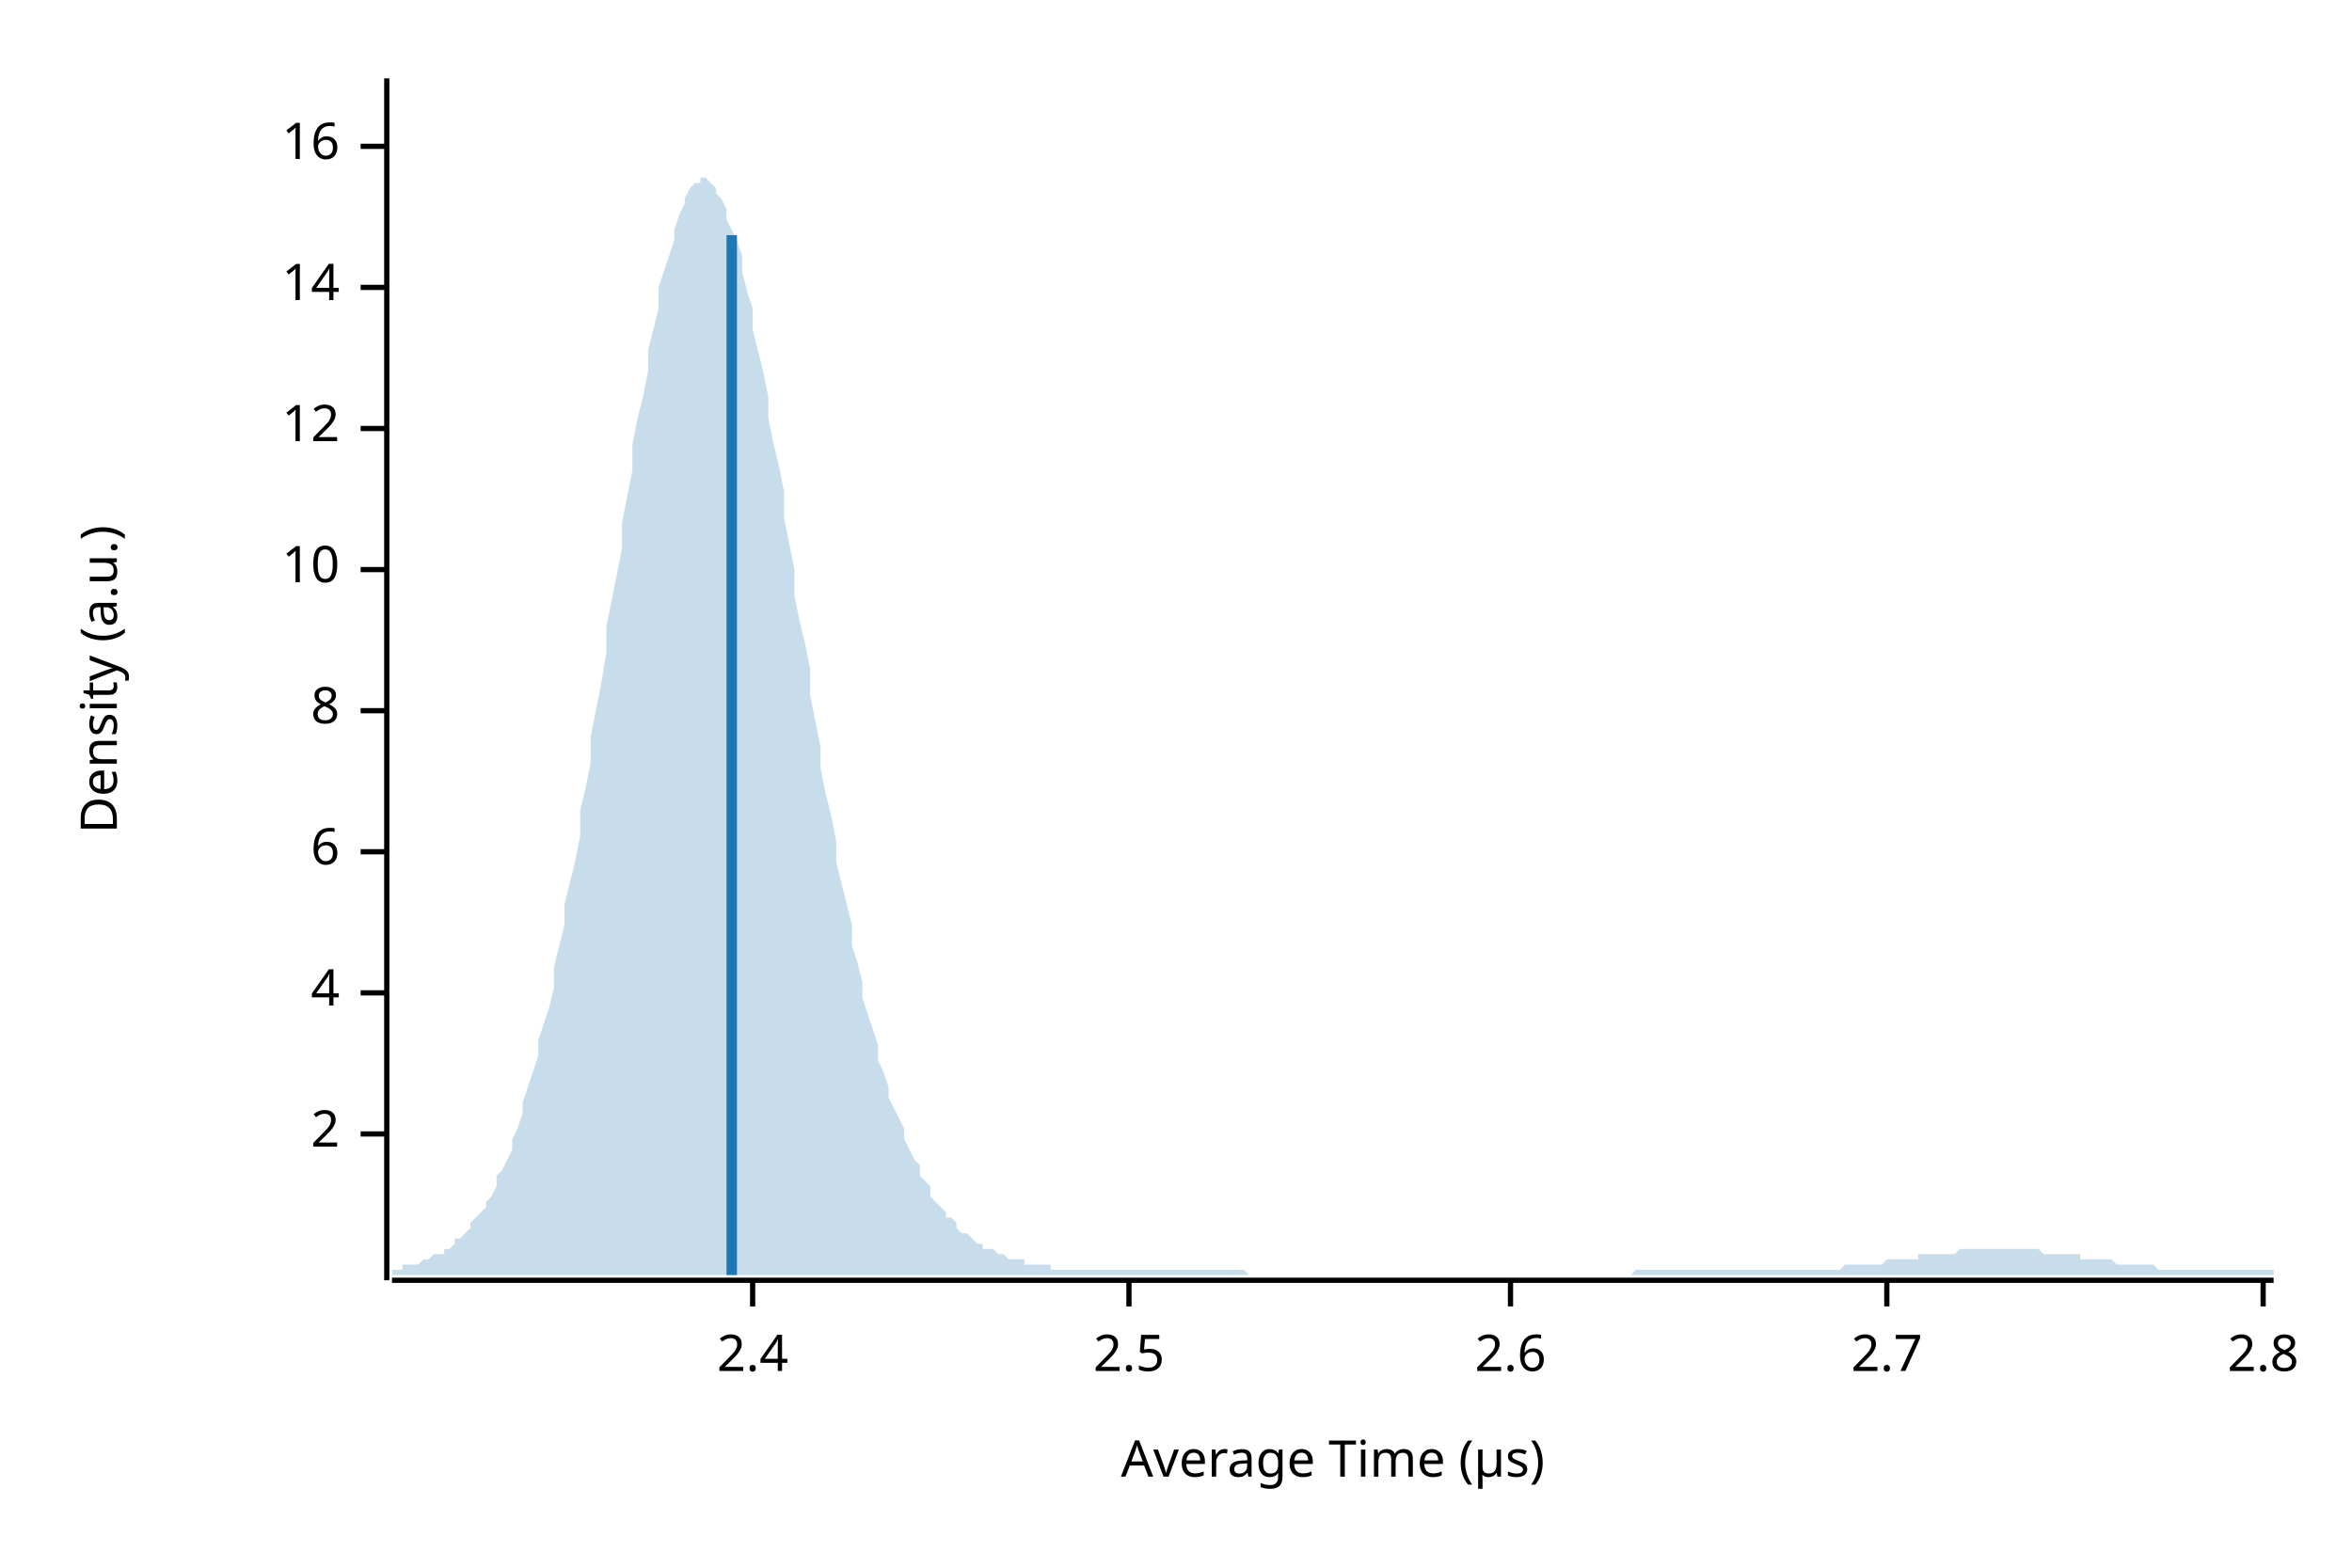
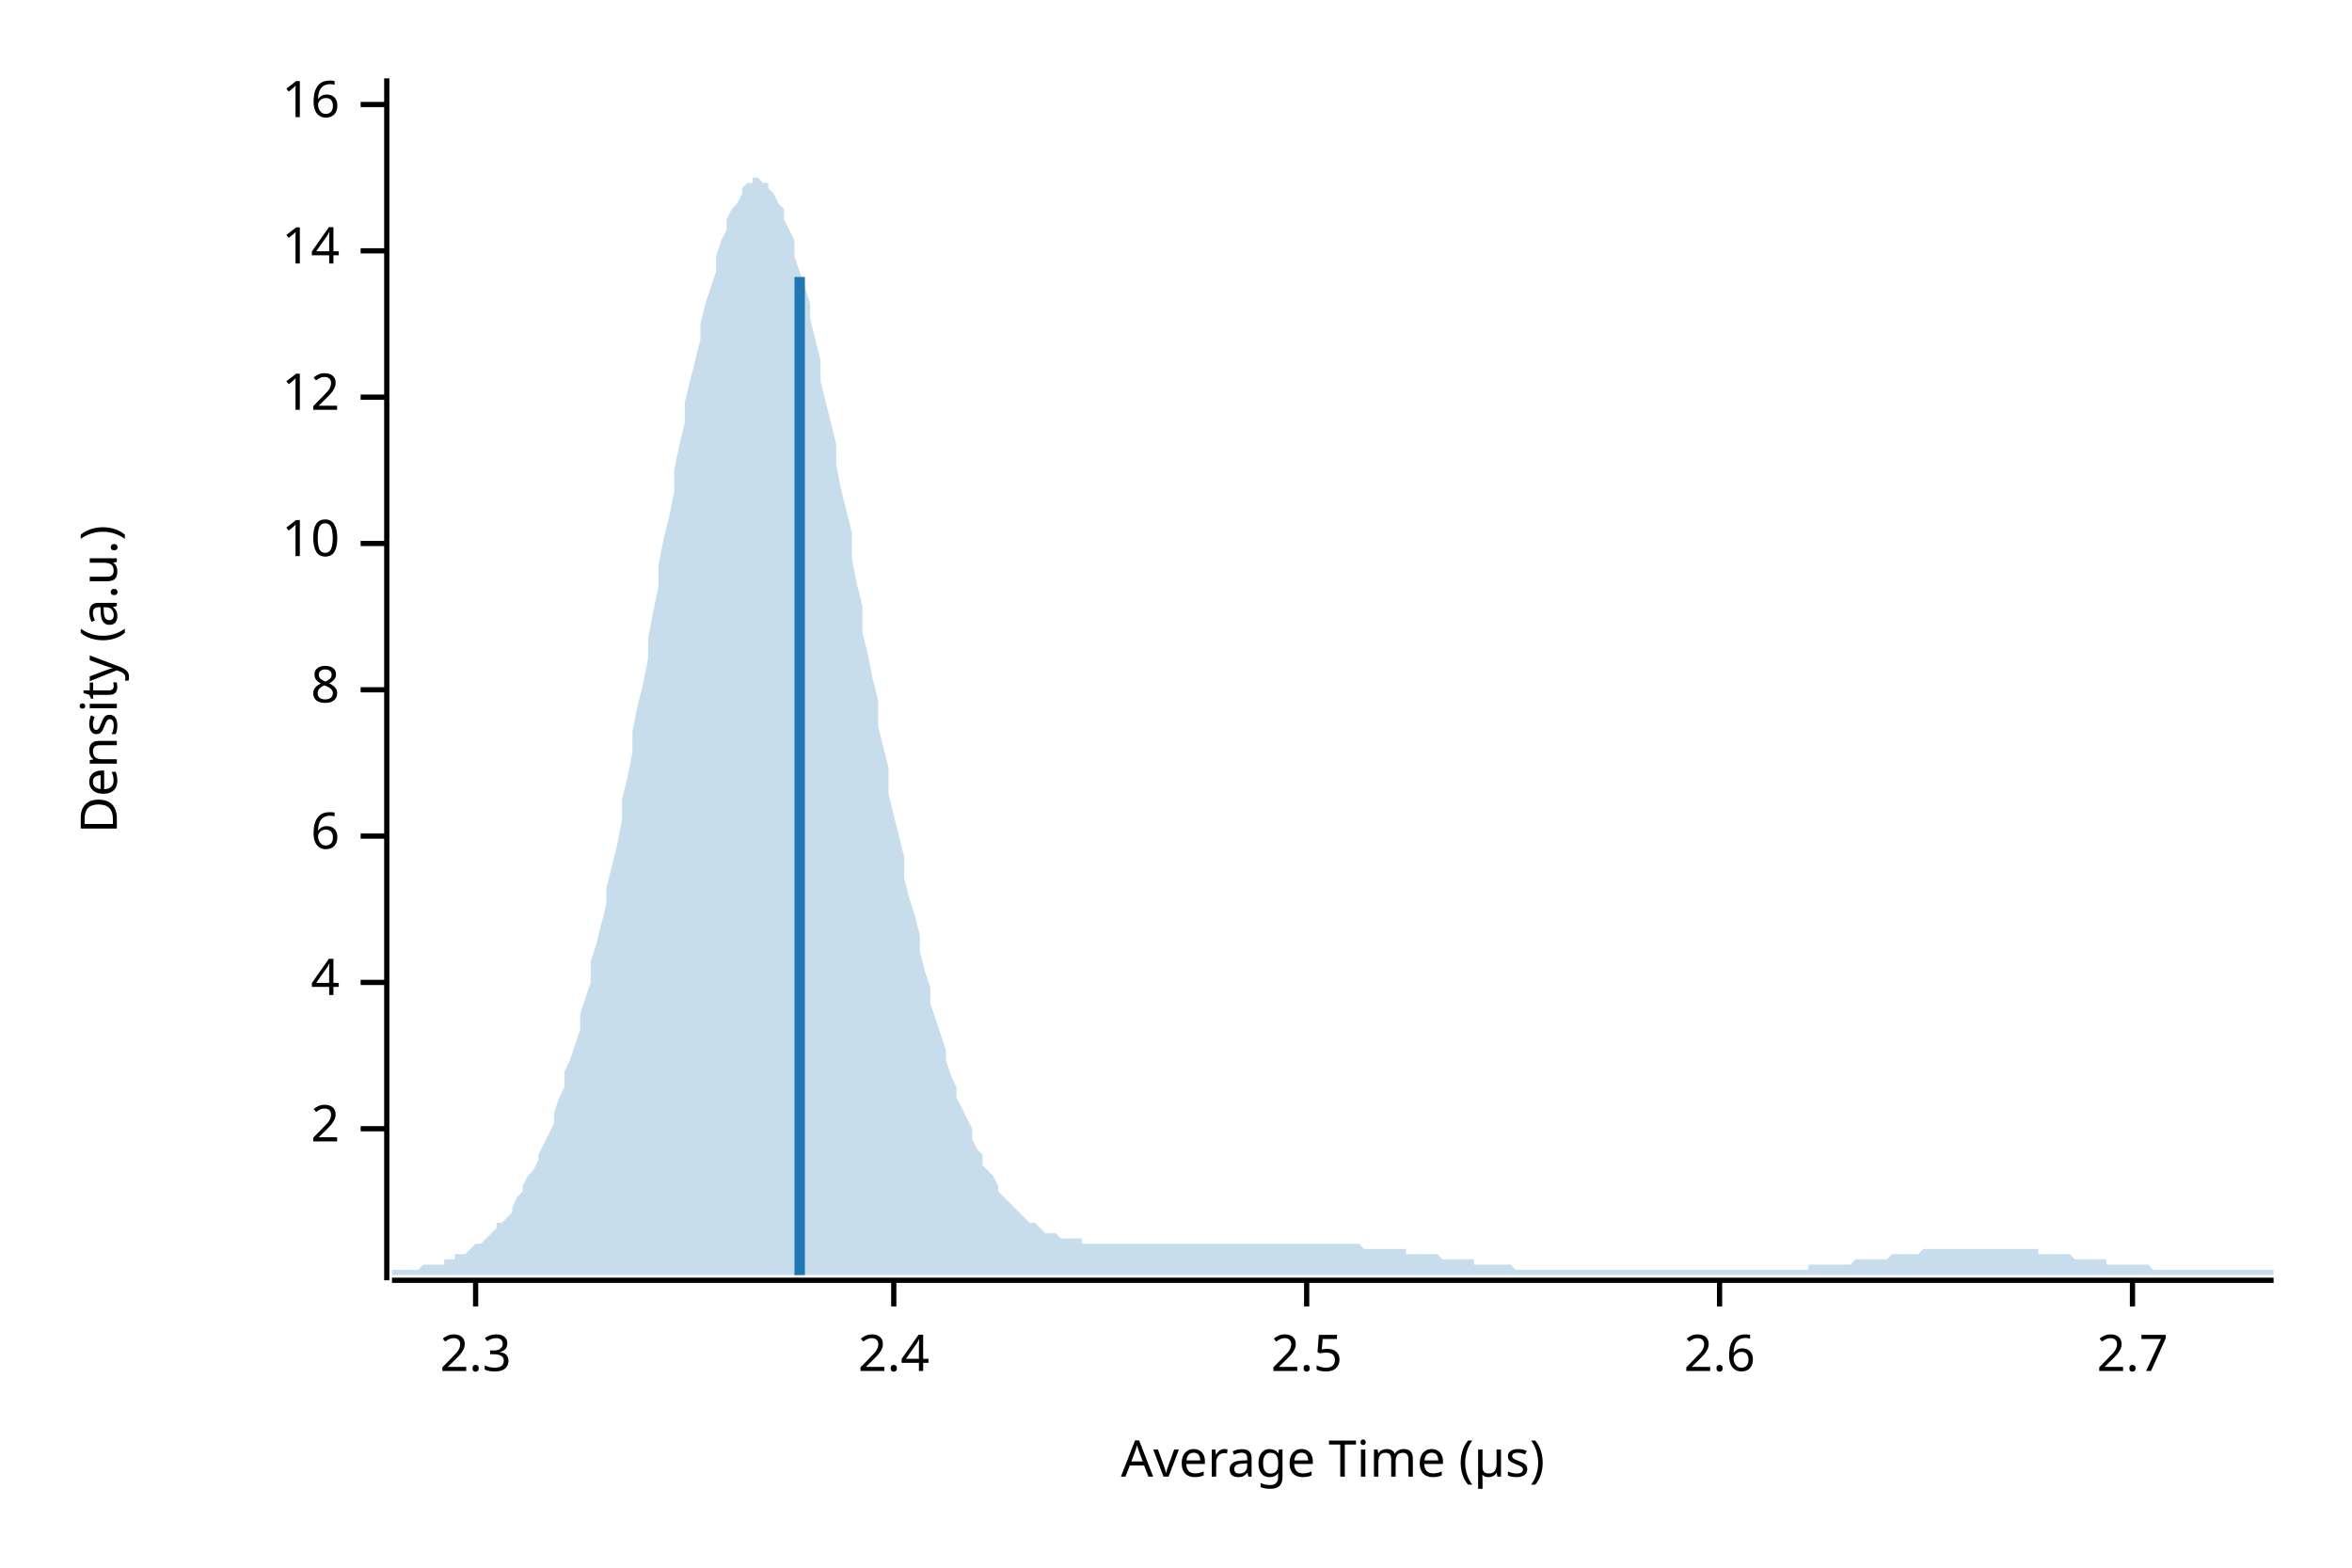
<svg xmlns="http://www.w3.org/2000/svg" width="450" height="300" viewBox="0 0 450 300">
  <text x="15" y="130" dy="0.76em" text-anchor="middle" font-family="sans-serif" font-size="9.677" opacity="1" fill="#000000" transform="rotate(270, 15, 130)">
Density (a.u.)
</text>
  <text x="255" y="285" dy="-0.5ex" text-anchor="middle" font-family="sans-serif" font-size="9.677" opacity="1" fill="#000000">
Average Time (µs)
</text>
  <polyline fill="none" opacity="1" stroke="#000000" stroke-width="1" points="74,15 74,245 " />
-   <text x="65" y="217" dy="0.5ex" text-anchor="end" font-family="sans-serif" font-size="9.677" opacity="1" fill="#000000">
+   <text x="65" y="216" dy="0.5ex" text-anchor="end" font-family="sans-serif" font-size="9.677" opacity="1" fill="#000000">
2
</text>
-   <polyline fill="none" opacity="1" stroke="#000000" stroke-width="1" points="69,217 74,217 " />
-   <text x="65" y="190" dy="0.5ex" text-anchor="end" font-family="sans-serif" font-size="9.677" opacity="1" fill="#000000">
+   <polyline fill="none" opacity="1" stroke="#000000" stroke-width="1" points="69,216 74,216 " />
+   <text x="65" y="188" dy="0.5ex" text-anchor="end" font-family="sans-serif" font-size="9.677" opacity="1" fill="#000000">
4
</text>
-   <polyline fill="none" opacity="1" stroke="#000000" stroke-width="1" points="69,190 74,190 " />
-   <text x="65" y="163" dy="0.5ex" text-anchor="end" font-family="sans-serif" font-size="9.677" opacity="1" fill="#000000">
+   <polyline fill="none" opacity="1" stroke="#000000" stroke-width="1" points="69,188 74,188 " />
+   <text x="65" y="160" dy="0.5ex" text-anchor="end" font-family="sans-serif" font-size="9.677" opacity="1" fill="#000000">
6
</text>
-   <polyline fill="none" opacity="1" stroke="#000000" stroke-width="1" points="69,163 74,163 " />
-   <text x="65" y="136" dy="0.5ex" text-anchor="end" font-family="sans-serif" font-size="9.677" opacity="1" fill="#000000">
+   <polyline fill="none" opacity="1" stroke="#000000" stroke-width="1" points="69,160 74,160 " />
+   <text x="65" y="132" dy="0.5ex" text-anchor="end" font-family="sans-serif" font-size="9.677" opacity="1" fill="#000000">
8
</text>
-   <polyline fill="none" opacity="1" stroke="#000000" stroke-width="1" points="69,136 74,136 " />
-   <text x="65" y="109" dy="0.5ex" text-anchor="end" font-family="sans-serif" font-size="9.677" opacity="1" fill="#000000">
+   <polyline fill="none" opacity="1" stroke="#000000" stroke-width="1" points="69,132 74,132 " />
+   <text x="65" y="104" dy="0.5ex" text-anchor="end" font-family="sans-serif" font-size="9.677" opacity="1" fill="#000000">
10
</text>
-   <polyline fill="none" opacity="1" stroke="#000000" stroke-width="1" points="69,109 74,109 " />
-   <text x="65" y="82" dy="0.5ex" text-anchor="end" font-family="sans-serif" font-size="9.677" opacity="1" fill="#000000">
+   <polyline fill="none" opacity="1" stroke="#000000" stroke-width="1" points="69,104 74,104 " />
+   <text x="65" y="76" dy="0.5ex" text-anchor="end" font-family="sans-serif" font-size="9.677" opacity="1" fill="#000000">
12
</text>
-   <polyline fill="none" opacity="1" stroke="#000000" stroke-width="1" points="69,82 74,82 " />
-   <text x="65" y="55" dy="0.5ex" text-anchor="end" font-family="sans-serif" font-size="9.677" opacity="1" fill="#000000">
+   <polyline fill="none" opacity="1" stroke="#000000" stroke-width="1" points="69,76 74,76 " />
+   <text x="65" y="48" dy="0.5ex" text-anchor="end" font-family="sans-serif" font-size="9.677" opacity="1" fill="#000000">
14
</text>
-   <polyline fill="none" opacity="1" stroke="#000000" stroke-width="1" points="69,55 74,55 " />
-   <text x="65" y="28" dy="0.5ex" text-anchor="end" font-family="sans-serif" font-size="9.677" opacity="1" fill="#000000">
+   <polyline fill="none" opacity="1" stroke="#000000" stroke-width="1" points="69,48 74,48 " />
+   <text x="65" y="20" dy="0.5ex" text-anchor="end" font-family="sans-serif" font-size="9.677" opacity="1" fill="#000000">
16
</text>
-   <polyline fill="none" opacity="1" stroke="#000000" stroke-width="1" points="69,28 74,28 " />
+   <polyline fill="none" opacity="1" stroke="#000000" stroke-width="1" points="69,20 74,20 " />
  <polyline fill="none" opacity="1" stroke="#000000" stroke-width="1" points="75,245 435,245 " />
-   <text x="144" y="255" dy="0.76em" text-anchor="middle" font-family="sans-serif" font-size="9.677" opacity="1" fill="#000000">
+   <text x="91" y="255" dy="0.76em" text-anchor="middle" font-family="sans-serif" font-size="9.677" opacity="1" fill="#000000">
+ 2.3
+ </text>
+   <polyline fill="none" opacity="1" stroke="#000000" stroke-width="1" points="91,245 91,250 " />
+   <text x="171" y="255" dy="0.76em" text-anchor="middle" font-family="sans-serif" font-size="9.677" opacity="1" fill="#000000">
2.4
</text>
-   <polyline fill="none" opacity="1" stroke="#000000" stroke-width="1" points="144,245 144,250 " />
-   <text x="216" y="255" dy="0.76em" text-anchor="middle" font-family="sans-serif" font-size="9.677" opacity="1" fill="#000000">
+   <polyline fill="none" opacity="1" stroke="#000000" stroke-width="1" points="171,245 171,250 " />
+   <text x="250" y="255" dy="0.76em" text-anchor="middle" font-family="sans-serif" font-size="9.677" opacity="1" fill="#000000">
2.5
</text>
-   <polyline fill="none" opacity="1" stroke="#000000" stroke-width="1" points="216,245 216,250 " />
-   <text x="289" y="255" dy="0.76em" text-anchor="middle" font-family="sans-serif" font-size="9.677" opacity="1" fill="#000000">
+   <polyline fill="none" opacity="1" stroke="#000000" stroke-width="1" points="250,245 250,250 " />
+   <text x="329" y="255" dy="0.76em" text-anchor="middle" font-family="sans-serif" font-size="9.677" opacity="1" fill="#000000">
2.6
</text>
-   <polyline fill="none" opacity="1" stroke="#000000" stroke-width="1" points="289,245 289,250 " />
-   <text x="361" y="255" dy="0.76em" text-anchor="middle" font-family="sans-serif" font-size="9.677" opacity="1" fill="#000000">
+   <polyline fill="none" opacity="1" stroke="#000000" stroke-width="1" points="329,245 329,250 " />
+   <text x="408" y="255" dy="0.76em" text-anchor="middle" font-family="sans-serif" font-size="9.677" opacity="1" fill="#000000">
2.7
</text>
-   <polyline fill="none" opacity="1" stroke="#000000" stroke-width="1" points="361,245 361,250 " />
-   <text x="433" y="255" dy="0.76em" text-anchor="middle" font-family="sans-serif" font-size="9.677" opacity="1" fill="#000000">
- 2.8
- </text>
-   <polyline fill="none" opacity="1" stroke="#000000" stroke-width="1" points="433,245 433,250 " />
-   <polygon opacity="0.25" fill="#1F78B4" points="75,243 75,243 76,243 77,243 77,242 78,242 79,242 80,242 80,242 81,241 82,241 82,241 83,240 84,240 85,240 85,239 86,239 87,238 87,237 88,237 89,236 90,235 90,234 91,233 92,232 93,231 93,230 94,229 95,227 95,225 96,224 97,222 98,220 98,218 99,216 100,213 100,211 101,208 102,205 103,202 103,199 104,196 105,193 106,189 106,185 107,181 108,177 108,173 109,169 110,165 111,160 111,155 112,151 113,146 113,141 114,136 115,131 116,125 116,120 117,115 118,110 119,105 119,100 120,95 121,90 121,85 122,80 123,76 124,71 124,67 125,63 126,59 126,55 127,52 128,49 129,46 129,44 130,41 131,39 131,38 132,36 133,35 134,35 134,34 135,34 136,35 137,36 137,37 138,38 139,40 139,42 140,44 141,46 142,49 142,52 143,56 144,59 144,63 145,67 146,71 147,76 147,80 148,85 149,89 150,94 150,99 151,104 152,109 152,114 153,119 154,123 155,128 155,133 156,138 157,143 157,147 158,152 159,156 160,161 160,165 161,169 162,173 163,177 163,181 164,184 165,188 165,191 166,194 167,197 168,200 168,203 169,205 170,208 170,210 171,212 172,214 173,216 173,218 174,220 175,222 176,223 176,225 177,226 178,227 178,229 179,230 180,231 181,232 181,233 182,233 183,234 183,235 184,236 185,236 186,237 186,237 187,238 188,238 188,239 189,239 190,239 191,240 191,240 192,240 193,241 194,241 194,241 195,241 196,241 196,242 197,242 198,242 199,242 199,242 200,242 201,242 201,243 202,243 203,243 204,243 204,243 205,243 206,243 207,243 207,243 208,243 209,243 209,243 210,243 211,243 212,243 212,243 213,243 214,243 214,243 215,243 216,243 217,243 217,243 218,243 219,243 220,243 220,243 221,243 222,243 222,243 223,243 224,243 225,243 225,243 226,243 227,243 227,243 228,243 229,243 230,243 230,243 231,243 232,243 232,243 233,243 234,243 235,243 235,243 236,243 237,243 238,243 238,243 239,244 240,244 240,244 241,244 242,244 243,244 243,244 244,244 245,244 245,244 246,244 247,244 248,244 248,244 249,244 250,244 251,244 251,244 252,244 253,244 253,244 254,244 255,244 256,244 256,244 257,244 258,244 258,244 259,244 260,244 261,244 261,244 262,244 263,244 264,244 264,244 265,244 266,244 266,244 267,244 268,244 269,244 269,244 270,244 271,244 271,244 272,244 273,244 274,244 274,244 275,244 276,244 277,244 277,244 278,244 279,244 279,244 280,244 281,244 282,244 282,244 283,244 284,244 284,244 285,244 286,244 287,244 287,244 288,244 289,244 289,244 290,244 291,244 292,244 292,244 293,244 294,244 295,244 295,244 296,244 297,244 297,244 298,244 299,244 300,244 300,244 301,244 302,244 302,244 303,244 304,244 305,244 305,244 306,244 307,244 308,244 308,244 309,244 310,244 310,244 311,244 312,244 313,243 313,243 314,243 315,243 315,243 316,243 317,243 318,243 318,243 319,243 320,243 321,243 321,243 322,243 323,243 323,243 324,243 325,243 326,243 326,243 327,243 328,243 328,243 329,243 330,243 331,243 331,243 332,243 333,243 333,243 334,243 335,243 336,243 336,243 337,243 338,243 339,243 339,243 340,243 341,243 341,243 342,243 343,243 344,243 344,243 345,243 346,243 346,243 347,243 348,243 349,243 349,243 350,243 351,243 352,243 352,243 353,242 354,242 354,242 355,242 356,242 357,242 357,242 358,242 359,242 359,242 360,242 361,241 362,241 362,241 363,241 364,241 365,241 365,241 366,241 367,241 367,240 368,240 369,240 370,240 370,240 371,240 372,240 372,240 373,240 374,240 375,239 375,239 376,239 377,239 378,239 378,239 379,239 380,239 380,239 381,239 382,239 383,239 383,239 384,239 385,239 385,239 386,239 387,239 388,239 388,239 389,239 390,239 390,239 391,240 392,240 393,240 393,240 394,240 395,240 396,240 396,240 397,240 398,240 398,241 399,241 400,241 401,241 401,241 402,241 403,241 403,241 404,241 405,242 406,242 406,242 407,242 408,242 409,242 409,242 410,242 411,242 411,242 412,242 413,243 414,243 414,243 415,243 416,243 416,243 417,243 418,243 419,243 419,243 420,243 421,243 422,243 422,243 423,243 424,243 424,243 425,243 426,243 427,243 427,243 428,243 429,243 429,243 430,243 431,243 432,243 432,243 433,243 434,243 435,243 435,244 75,244 " />
-   <polyline fill="none" opacity="1" stroke="#1F78B4" stroke-width="2" points="140,244 140,45 " />
+   <polyline fill="none" opacity="1" stroke="#000000" stroke-width="1" points="408,245 408,250 " />
+   <polygon opacity="0.25" fill="#1F78B4" points="75,243 75,243 76,243 77,243 77,243 78,243 79,243 80,243 80,243 81,242 82,242 82,242 83,242 84,242 85,242 85,241 86,241 87,241 87,240 88,240 89,240 90,239 90,239 91,238 92,238 93,237 93,237 94,236 95,235 95,234 96,234 97,233 98,232 98,231 99,229 100,228 100,227 101,225 102,224 103,222 103,221 104,219 105,217 106,215 106,213 107,210 108,208 108,205 109,203 110,200 111,197 111,194 112,191 113,188 113,184 114,181 115,177 116,173 116,170 117,166 118,162 119,157 119,153 120,149 121,144 121,140 122,135 123,131 124,126 124,122 125,117 126,112 126,108 127,103 128,99 129,94 129,90 130,85 131,81 131,77 132,73 133,69 134,65 134,62 135,58 136,55 137,52 137,49 138,46 139,44 139,42 140,40 141,39 142,37 142,36 143,35 144,35 144,34 145,34 146,35 147,35 147,36 148,37 149,39 150,40 150,42 151,44 152,46 152,49 153,52 154,55 155,58 155,61 156,65 157,69 157,73 158,77 159,81 160,85 160,89 161,94 162,98 163,102 163,107 164,112 165,116 165,121 166,125 167,130 168,134 168,139 169,143 170,147 170,152 171,156 172,160 173,164 173,168 174,172 175,175 176,179 176,182 177,186 178,189 178,192 179,195 180,198 181,201 181,203 182,206 183,208 183,210 184,212 185,214 186,216 186,218 187,220 188,221 188,223 189,224 190,225 191,227 191,228 192,229 193,230 194,231 194,231 195,232 196,233 196,233 197,234 198,234 199,235 199,235 200,236 201,236 201,236 202,236 203,237 204,237 204,237 205,237 206,237 207,237 207,238 208,238 209,238 209,238 210,238 211,238 212,238 212,238 213,238 214,238 214,238 215,238 216,238 217,238 217,238 218,238 219,238 220,238 220,238 221,238 222,238 222,238 223,238 224,238 225,238 225,238 226,238 227,238 227,238 228,238 229,238 230,238 230,238 231,238 232,238 232,238 233,238 234,238 235,238 235,238 236,238 237,238 238,238 238,238 239,238 240,238 240,238 241,238 242,238 243,238 243,238 244,238 245,238 245,238 246,238 247,238 248,238 248,238 249,238 250,238 251,238 251,238 252,238 253,238 253,238 254,238 255,238 256,238 256,238 257,238 258,238 258,238 259,238 260,238 261,239 261,239 262,239 263,239 264,239 264,239 265,239 266,239 266,239 267,239 268,239 269,239 269,240 270,240 271,240 271,240 272,240 273,240 274,240 274,240 275,240 276,241 277,241 277,241 278,241 279,241 279,241 280,241 281,241 282,241 282,242 283,242 284,242 284,242 285,242 286,242 287,242 287,242 288,242 289,242 289,242 290,243 291,243 292,243 292,243 293,243 294,243 295,243 295,243 296,243 297,243 297,243 298,243 299,243 300,243 300,243 301,243 302,243 302,243 303,243 304,243 305,243 305,243 306,243 307,243 308,243 308,243 309,243 310,243 310,243 311,243 312,243 313,243 313,243 314,243 315,243 315,243 316,243 317,243 318,243 318,243 319,243 320,243 321,243 321,243 322,243 323,243 323,243 324,243 325,243 326,243 326,243 327,243 328,243 328,243 329,243 330,243 331,243 331,243 332,243 333,243 333,243 334,243 335,243 336,243 336,243 337,243 338,243 339,243 339,243 340,243 341,243 341,243 342,243 343,243 344,243 344,243 345,243 346,243 346,242 347,242 348,242 349,242 349,242 350,242 351,242 352,242 352,242 353,242 354,242 354,242 355,241 356,241 357,241 357,241 358,241 359,241 359,241 360,241 361,241 362,240 362,240 363,240 364,240 365,240 365,240 366,240 367,240 367,240 368,239 369,239 370,239 370,239 371,239 372,239 372,239 373,239 374,239 375,239 375,239 376,239 377,239 378,239 378,239 379,239 380,239 380,239 381,239 382,239 383,239 383,239 384,239 385,239 385,239 386,239 387,239 388,239 388,239 389,239 390,239 390,240 391,240 392,240 393,240 393,240 394,240 395,240 396,240 396,240 397,241 398,241 398,241 399,241 400,241 401,241 401,241 402,241 403,241 403,242 404,242 405,242 406,242 406,242 407,242 408,242 409,242 409,242 410,242 411,242 411,242 412,243 413,243 414,243 414,243 415,243 416,243 416,243 417,243 418,243 419,243 419,243 420,243 421,243 422,243 422,243 423,243 424,243 424,243 425,243 426,243 427,243 427,243 428,243 429,243 429,243 430,243 431,243 432,243 432,243 433,243 434,243 435,243 435,244 75,244 " />
+   <polyline fill="none" opacity="1" stroke="#1F78B4" stroke-width="2" points="153,244 153,53 " />
</svg>
